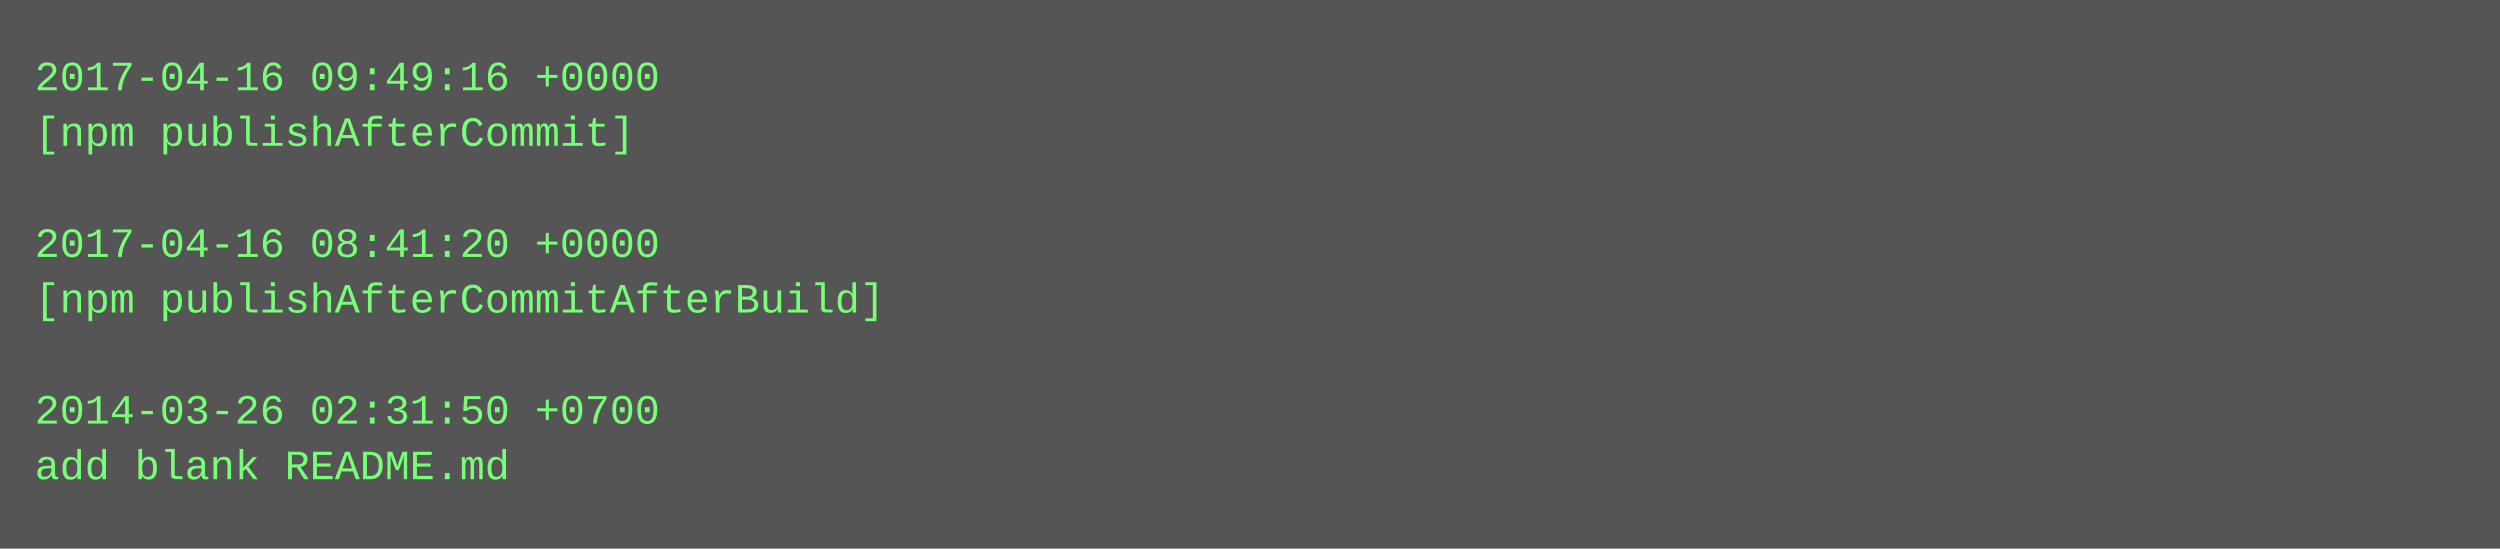
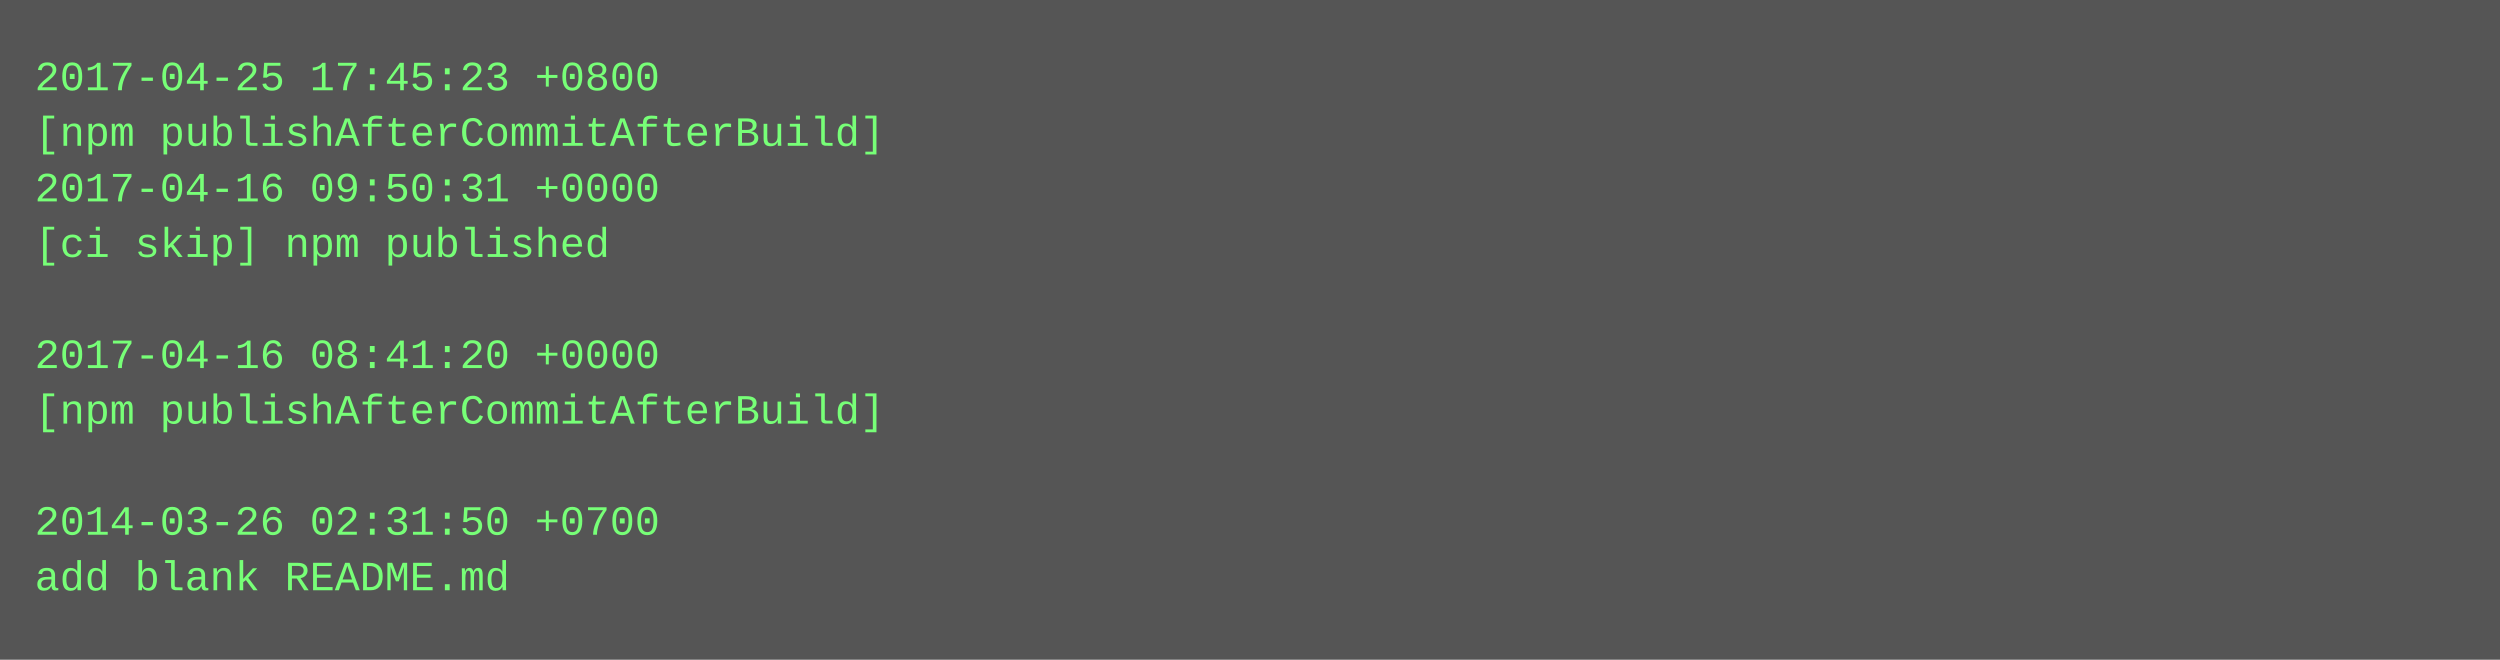
- <svg xmlns="http://www.w3.org/2000/svg" height="158" width="720">
-   <rect height="158" fill="#555" width="720" />
+ <svg xmlns="http://www.w3.org/2000/svg" height="190" width="720">
+   <rect height="190" fill="#555" width="720" />
  <text fill="#7f7" font-family="Courier New" font-size="12" xml:space="preserve">
-     <tspan x="10" y="26">2017-04-16 09:49:16 +0000</tspan>
-     <tspan x="10" y="42">[npm publishAfterCommit]</tspan>
-     <tspan x="10" y="58" />
-     <tspan x="10" y="74">2017-04-16 08:41:20 +0000</tspan>
-     <tspan x="10" y="90">[npm publishAfterCommitAfterBuild]</tspan>
-     <tspan x="10" y="106" />
-     <tspan x="10" y="122">2014-03-26 02:31:50 +0700</tspan>
-     <tspan x="10" y="138">add blank README.md</tspan>
+     <tspan x="10" y="26">2017-04-25 17:45:23 +0800</tspan>
+     <tspan x="10" y="42">[npm publishAfterCommitAfterBuild]</tspan>
+     <tspan x="10" y="58">2017-04-16 09:50:31 +0000</tspan>
+     <tspan x="10" y="74">[ci skip] npm published</tspan>
+     <tspan x="10" y="90" />
+     <tspan x="10" y="106">2017-04-16 08:41:20 +0000</tspan>
+     <tspan x="10" y="122">[npm publishAfterCommitAfterBuild]</tspan>
+     <tspan x="10" y="138" />
+     <tspan x="10" y="154">2014-03-26 02:31:50 +0700</tspan>
+     <tspan x="10" y="170">add blank README.md</tspan>
  </text>
</svg>
